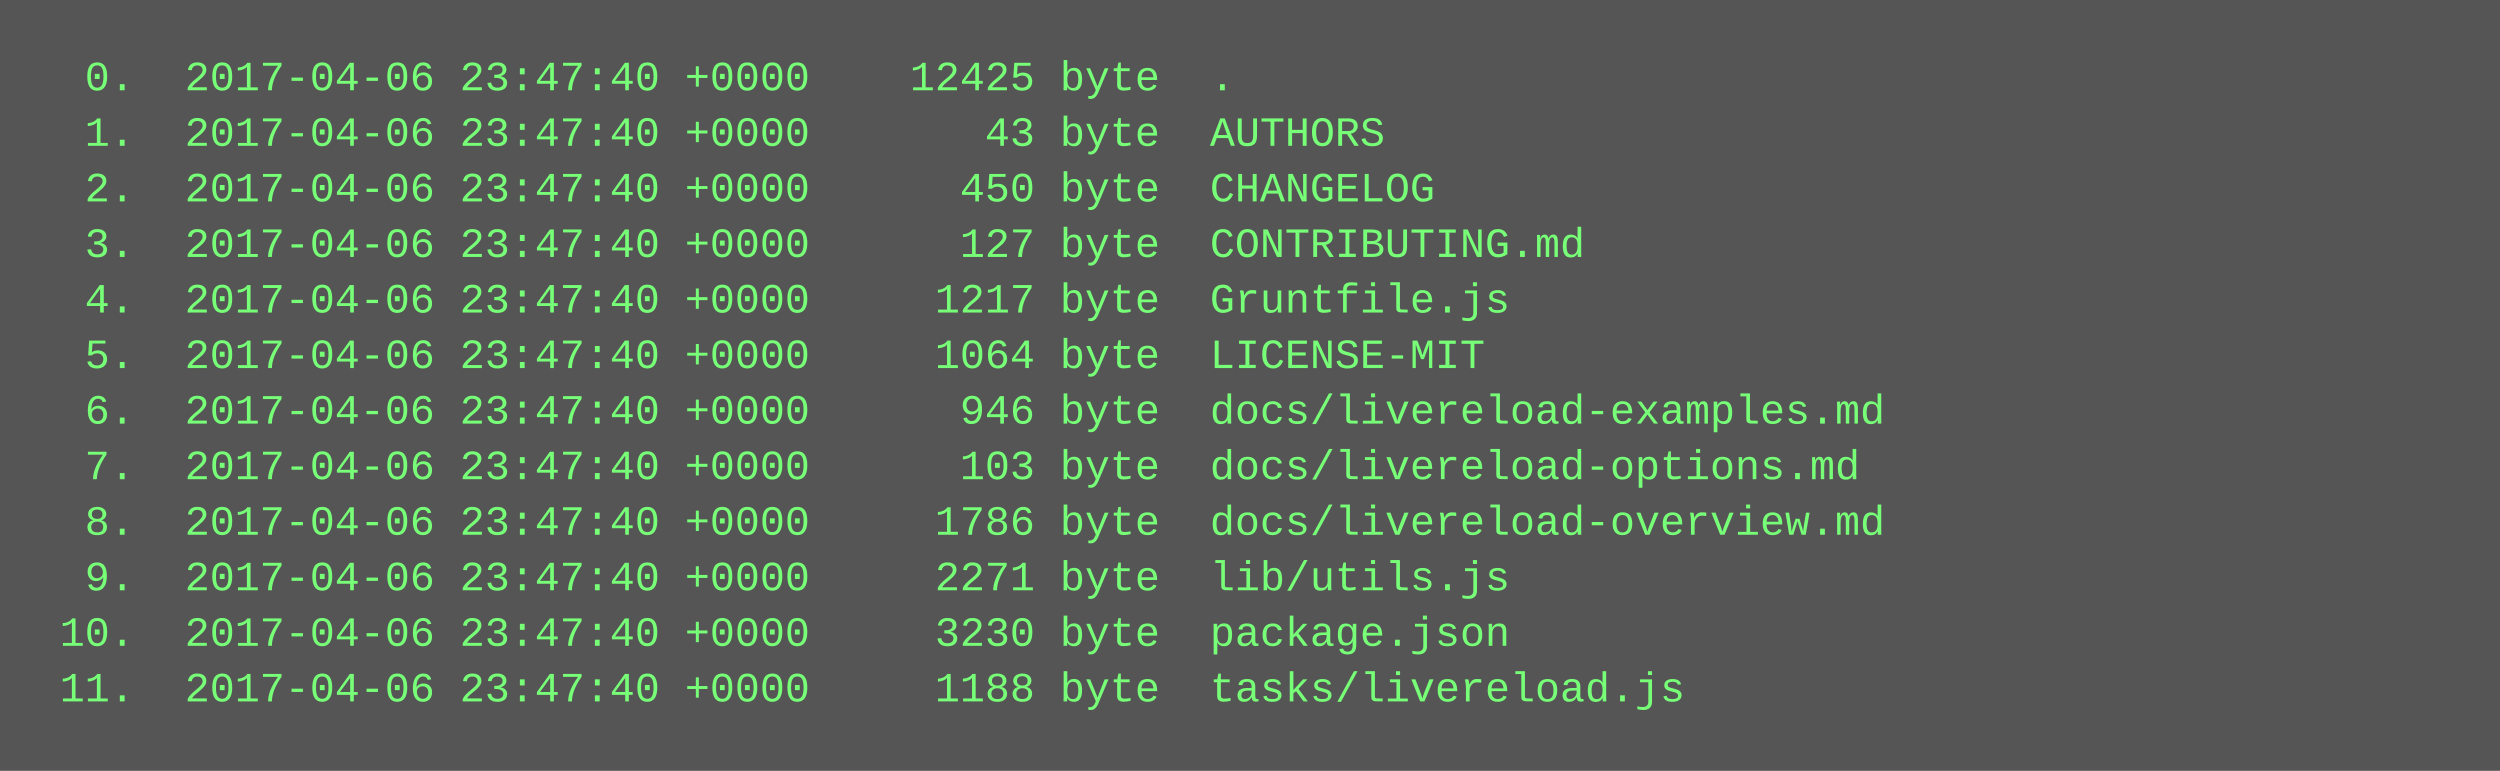
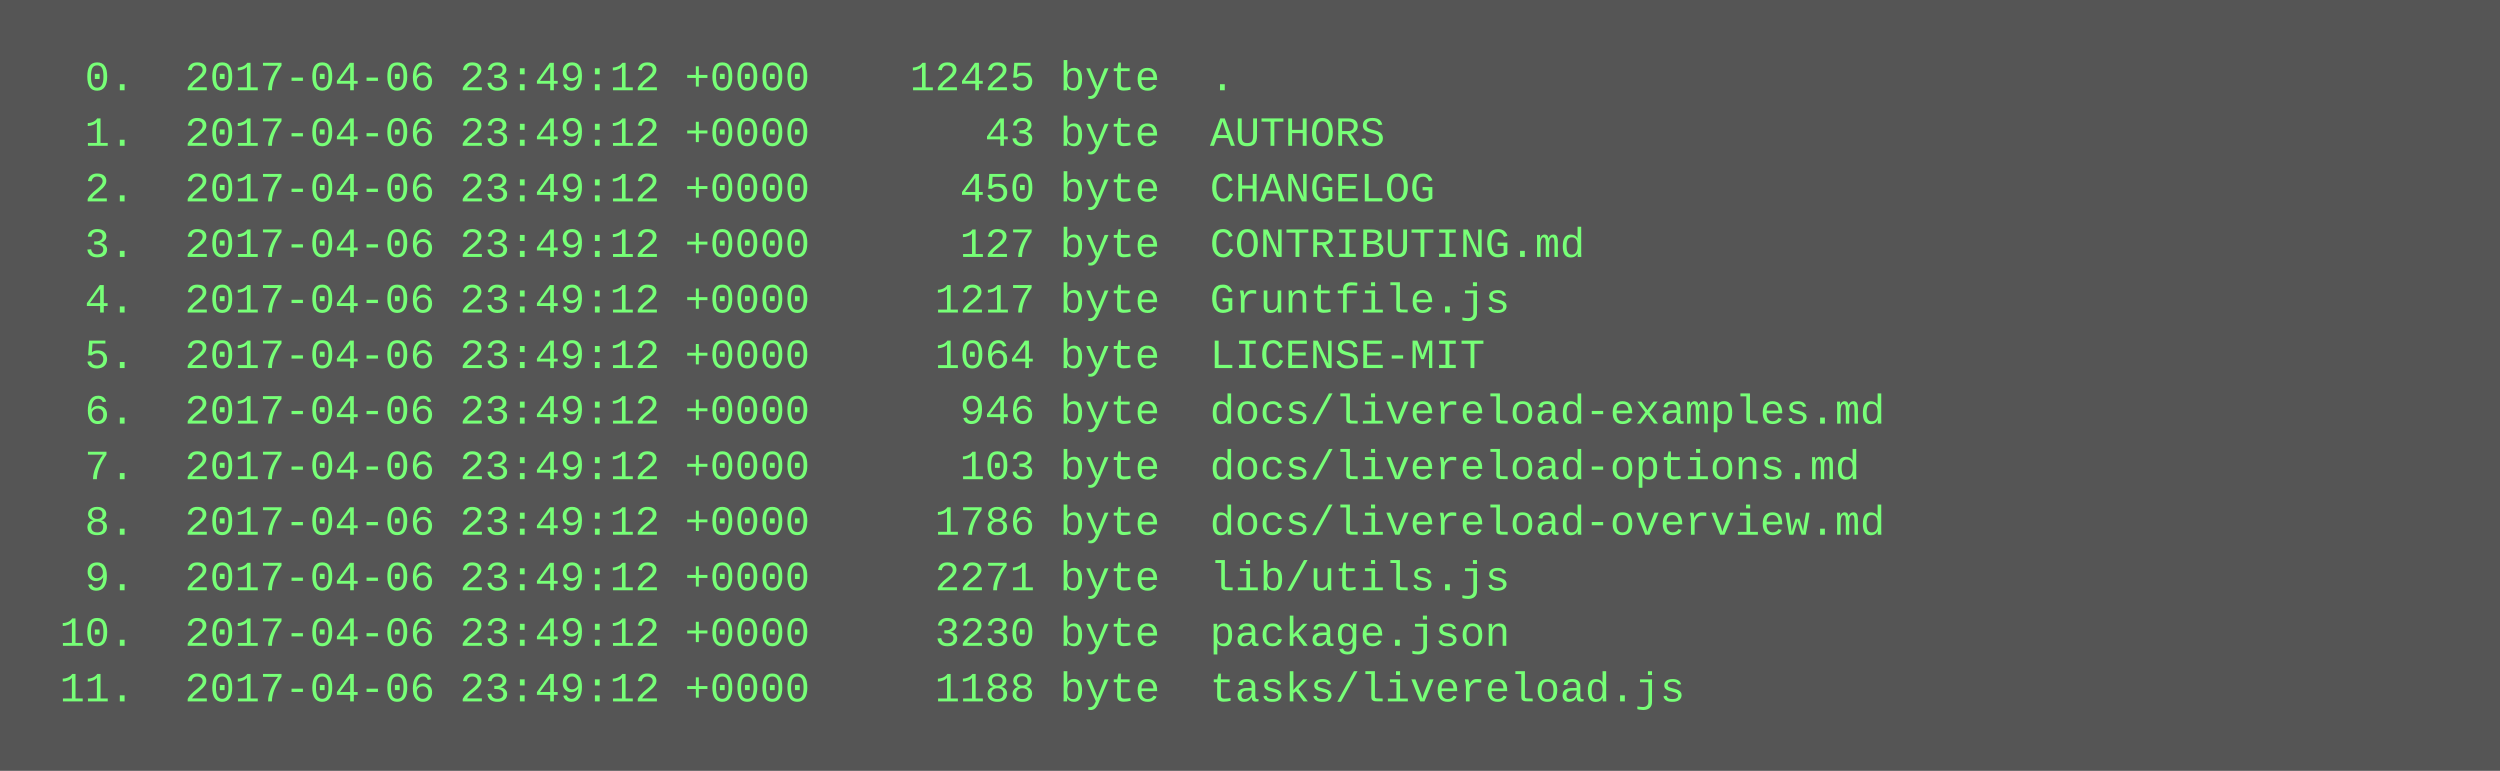
<svg xmlns="http://www.w3.org/2000/svg" height="222" width="720">
  <rect height="222" fill="#555" width="720" />
  <text fill="#7f7" font-family="Courier New" font-size="12" xml:space="preserve">
-     <tspan x="10" y="26">  0.  2017-04-06 23:47:40 +0000    12425 byte  .</tspan>
-     <tspan x="10" y="42">  1.  2017-04-06 23:47:40 +0000       43 byte  AUTHORS</tspan>
-     <tspan x="10" y="58">  2.  2017-04-06 23:47:40 +0000      450 byte  CHANGELOG</tspan>
-     <tspan x="10" y="74">  3.  2017-04-06 23:47:40 +0000      127 byte  CONTRIBUTING.md</tspan>
-     <tspan x="10" y="90">  4.  2017-04-06 23:47:40 +0000     1217 byte  Gruntfile.js</tspan>
-     <tspan x="10" y="106">  5.  2017-04-06 23:47:40 +0000     1064 byte  LICENSE-MIT</tspan>
-     <tspan x="10" y="122">  6.  2017-04-06 23:47:40 +0000      946 byte  docs/livereload-examples.md</tspan>
-     <tspan x="10" y="138">  7.  2017-04-06 23:47:40 +0000      103 byte  docs/livereload-options.md</tspan>
-     <tspan x="10" y="154">  8.  2017-04-06 23:47:40 +0000     1786 byte  docs/livereload-overview.md</tspan>
-     <tspan x="10" y="170">  9.  2017-04-06 23:47:40 +0000     2271 byte  lib/utils.js</tspan>
-     <tspan x="10" y="186"> 10.  2017-04-06 23:47:40 +0000     3230 byte  package.json</tspan>
-     <tspan x="10" y="202"> 11.  2017-04-06 23:47:40 +0000     1188 byte  tasks/livereload.js</tspan>
+     <tspan x="10" y="26">  0.  2017-04-06 23:49:12 +0000    12425 byte  .</tspan>
+     <tspan x="10" y="42">  1.  2017-04-06 23:49:12 +0000       43 byte  AUTHORS</tspan>
+     <tspan x="10" y="58">  2.  2017-04-06 23:49:12 +0000      450 byte  CHANGELOG</tspan>
+     <tspan x="10" y="74">  3.  2017-04-06 23:49:12 +0000      127 byte  CONTRIBUTING.md</tspan>
+     <tspan x="10" y="90">  4.  2017-04-06 23:49:12 +0000     1217 byte  Gruntfile.js</tspan>
+     <tspan x="10" y="106">  5.  2017-04-06 23:49:12 +0000     1064 byte  LICENSE-MIT</tspan>
+     <tspan x="10" y="122">  6.  2017-04-06 23:49:12 +0000      946 byte  docs/livereload-examples.md</tspan>
+     <tspan x="10" y="138">  7.  2017-04-06 23:49:12 +0000      103 byte  docs/livereload-options.md</tspan>
+     <tspan x="10" y="154">  8.  2017-04-06 23:49:12 +0000     1786 byte  docs/livereload-overview.md</tspan>
+     <tspan x="10" y="170">  9.  2017-04-06 23:49:12 +0000     2271 byte  lib/utils.js</tspan>
+     <tspan x="10" y="186"> 10.  2017-04-06 23:49:12 +0000     3230 byte  package.json</tspan>
+     <tspan x="10" y="202"> 11.  2017-04-06 23:49:12 +0000     1188 byte  tasks/livereload.js</tspan>
  </text>
</svg>
